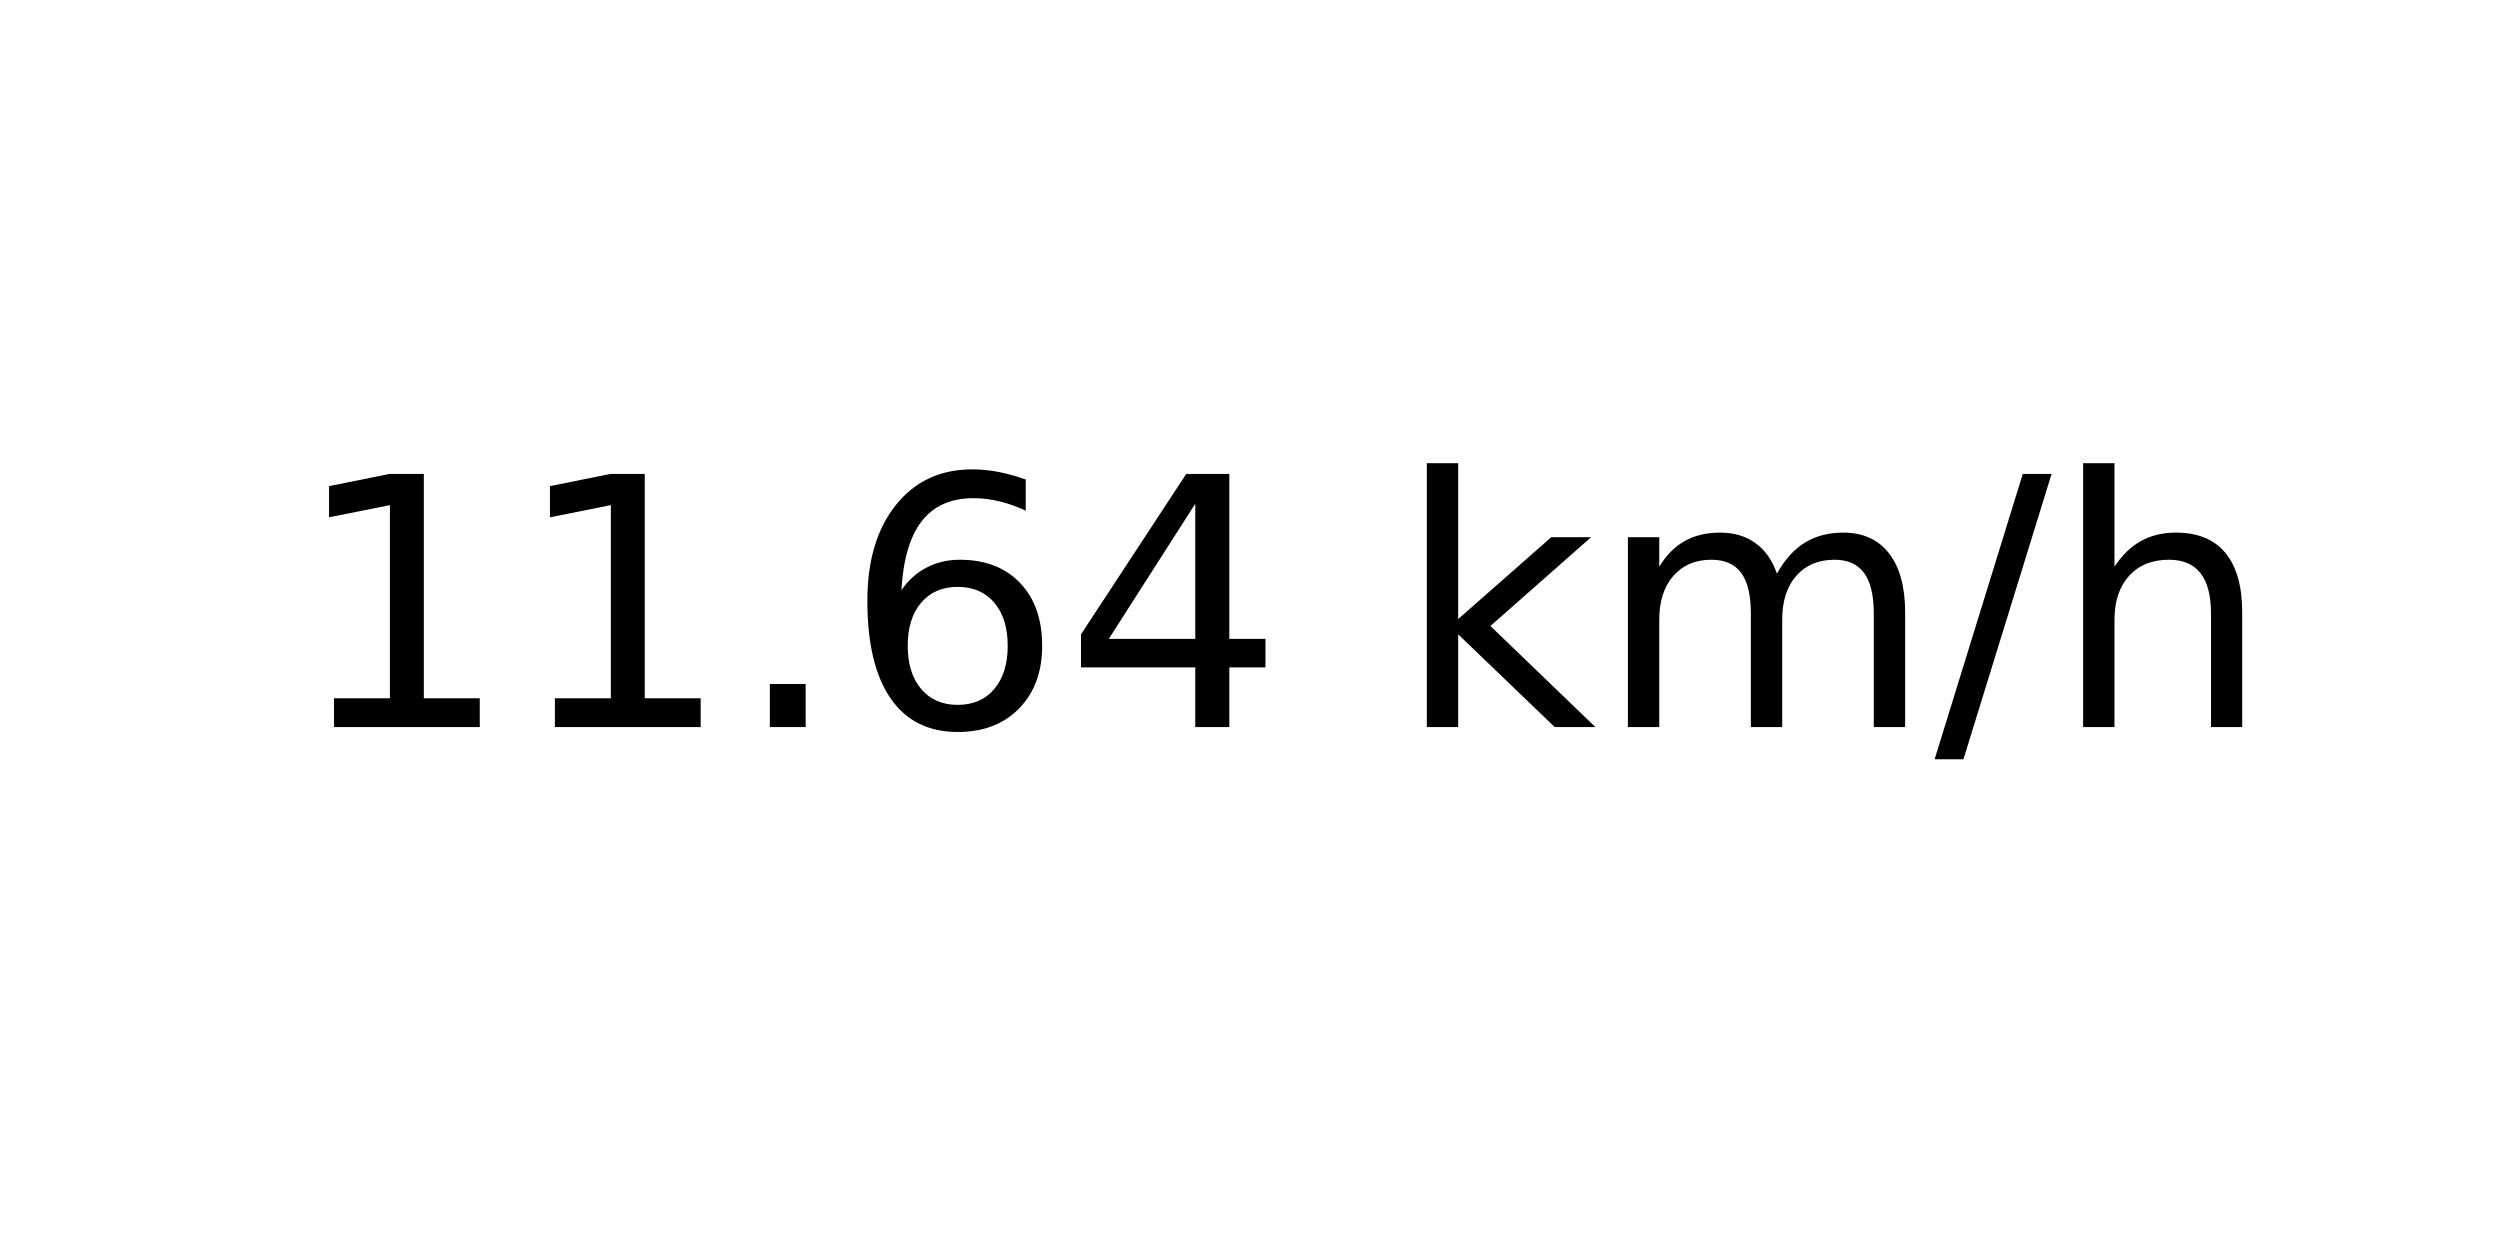
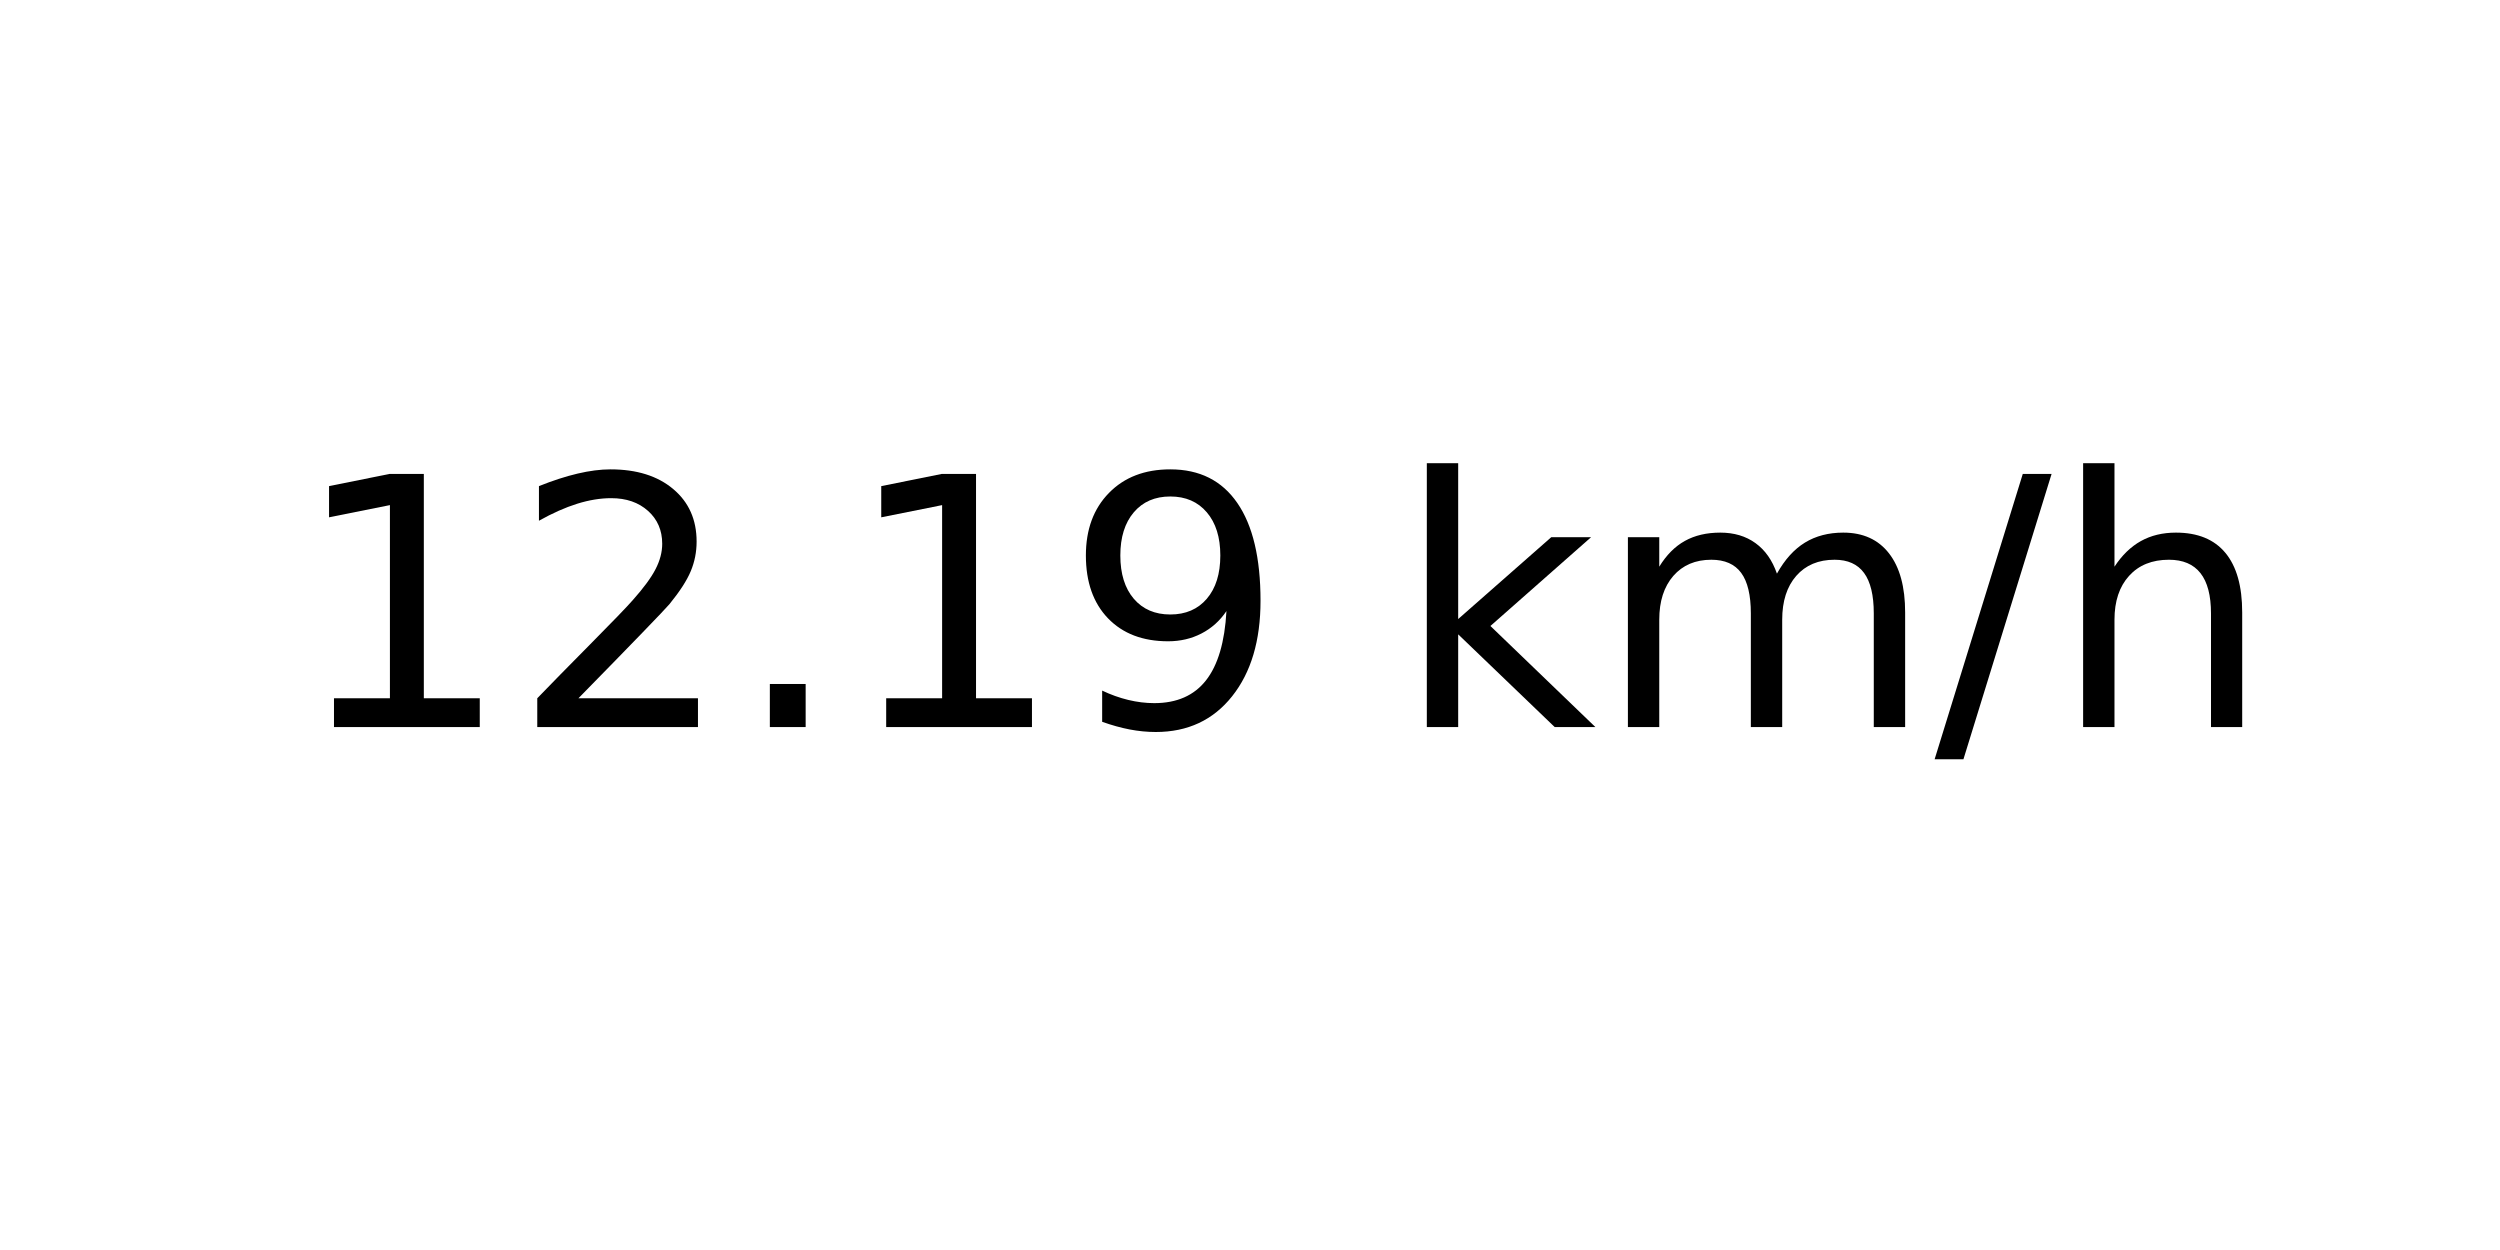
<svg xmlns="http://www.w3.org/2000/svg" xmlns:xlink="http://www.w3.org/1999/xlink" width="72pt" height="36pt" viewBox="0 0 72 36" version="1.1">
  <defs>
    <style type="text/css">*{stroke-linejoin: round; stroke-linecap: butt}</style>
  </defs>
  <g id="figure_1">
    <g id="axes_1">
      <g id="text_1">
        <g transform="translate(8.378125 20.93937) scale(0.1 -0.1)">
          <defs>
            <path id="DejaVuSans-31" d="M 794 531  L 1825 531  L 1825 4091  L 703 3866  L 703 4441  L 1819 4666  L 2450 4666  L 2450 531  L 3481 531  L 3481 0  L 794 0  L 794 531  z " transform="scale(0.015625)" />
+             <path id="DejaVuSans-32" d="M 1228 531  L 3431 531  L 3431 0  L 469 0  L 469 531  Q 828 903 1448 1529  Q 2069 2156 2228 2338  Q 2531 2678 2651 2914  Q 2772 3150 2772 3378  Q 2772 3750 2511 3984  Q 2250 4219 1831 4219  Q 1534 4219 1204 4116  Q 875 4013 500 3803  L 500 4441  Q 881 4594 1212 4672  Q 1544 4750 1819 4750  Q 2544 4750 2975 4387  Q 3406 4025 3406 3419  Q 3406 3131 3298 2873  Q 3191 2616 2906 2266  Q 2828 2175 2409 1742  Q 1991 1309 1228 531  z " transform="scale(0.015625)" />
            <path id="DejaVuSans-2e" d="M 684 794  L 1344 794  L 1344 0  L 684 0  L 684 794  z " transform="scale(0.015625)" />
-             <path id="DejaVuSans-36" d="M 2113 2584  Q 1688 2584 1439 2293  Q 1191 2003 1191 1497  Q 1191 994 1439 701  Q 1688 409 2113 409  Q 2538 409 2786 701  Q 3034 994 3034 1497  Q 3034 2003 2786 2293  Q 2538 2584 2113 2584  z M 3366 4563  L 3366 3988  Q 3128 4100 2886 4159  Q 2644 4219 2406 4219  Q 1781 4219 1451 3797  Q 1122 3375 1075 2522  Q 1259 2794 1537 2939  Q 1816 3084 2150 3084  Q 2853 3084 3261 2657  Q 3669 2231 3669 1497  Q 3669 778 3244 343  Q 2819 -91 2113 -91  Q 1303 -91 875 529  Q 447 1150 447 2328  Q 447 3434 972 4092  Q 1497 4750 2381 4750  Q 2619 4750 2861 4703  Q 3103 4656 3366 4563  z " transform="scale(0.015625)" />
-             <path id="DejaVuSans-34" d="M 2419 4116  L 825 1625  L 2419 1625  L 2419 4116  z M 2253 4666  L 3047 4666  L 3047 1625  L 3713 1625  L 3713 1100  L 3047 1100  L 3047 0  L 2419 0  L 2419 1100  L 313 1100  L 313 1709  L 2253 4666  z " transform="scale(0.015625)" />
+             <path id="DejaVuSans-39" d="M 703 97  L 703 672  Q 941 559 1184 500  Q 1428 441 1663 441  Q 2288 441 2617 861  Q 2947 1281 2994 2138  Q 2813 1869 2534 1725  Q 2256 1581 1919 1581  Q 1219 1581 811 2004  Q 403 2428 403 3163  Q 403 3881 828 4315  Q 1253 4750 1959 4750  Q 2769 4750 3195 4129  Q 3622 3509 3622 2328  Q 3622 1225 3098 567  Q 2575 -91 1691 -91  Q 1453 -91 1209 -44  Q 966 3 703 97  z M 1959 2075  Q 2384 2075 2632 2365  Q 2881 2656 2881 3163  Q 2881 3666 2632 3958  Q 2384 4250 1959 4250  Q 1534 4250 1286 3958  Q 1038 3666 1038 3163  Q 1038 2656 1286 2365  Q 1534 2075 1959 2075  z " transform="scale(0.015625)" />
            <path id="DejaVuSans-20" transform="scale(0.015625)" />
            <path id="DejaVuSans-6b" d="M 581 4863  L 1159 4863  L 1159 1991  L 2875 3500  L 3609 3500  L 1753 1863  L 3688 0  L 2938 0  L 1159 1709  L 1159 0  L 581 0  L 581 4863  z " transform="scale(0.015625)" />
            <path id="DejaVuSans-6d" d="M 3328 2828  Q 3544 3216 3844 3400  Q 4144 3584 4550 3584  Q 5097 3584 5394 3201  Q 5691 2819 5691 2113  L 5691 0  L 5113 0  L 5113 2094  Q 5113 2597 4934 2840  Q 4756 3084 4391 3084  Q 3944 3084 3684 2787  Q 3425 2491 3425 1978  L 3425 0  L 2847 0  L 2847 2094  Q 2847 2600 2669 2842  Q 2491 3084 2119 3084  Q 1678 3084 1418 2786  Q 1159 2488 1159 1978  L 1159 0  L 581 0  L 581 3500  L 1159 3500  L 1159 2956  Q 1356 3278 1631 3431  Q 1906 3584 2284 3584  Q 2666 3584 2933 3390  Q 3200 3197 3328 2828  z " transform="scale(0.015625)" />
            <path id="DejaVuSans-2f" d="M 1625 4666  L 2156 4666  L 531 -594  L 0 -594  L 1625 4666  z " transform="scale(0.015625)" />
            <path id="DejaVuSans-68" d="M 3513 2113  L 3513 0  L 2938 0  L 2938 2094  Q 2938 2591 2744 2837  Q 2550 3084 2163 3084  Q 1697 3084 1428 2787  Q 1159 2491 1159 1978  L 1159 0  L 581 0  L 581 4863  L 1159 4863  L 1159 2956  Q 1366 3272 1645 3428  Q 1925 3584 2291 3584  Q 2894 3584 3203 3211  Q 3513 2838 3513 2113  z " transform="scale(0.015625)" />
          </defs>
          <use xlink:href="#DejaVuSans-31" />
-           <use xlink:href="#DejaVuSans-31" x="63.623" />
+           <use xlink:href="#DejaVuSans-32" x="63.623" />
          <use xlink:href="#DejaVuSans-2e" x="127.246" />
-           <use xlink:href="#DejaVuSans-36" x="159.033" />
-           <use xlink:href="#DejaVuSans-34" x="222.656" />
+           <use xlink:href="#DejaVuSans-31" x="159.033" />
+           <use xlink:href="#DejaVuSans-39" x="222.656" />
          <use xlink:href="#DejaVuSans-20" x="286.279" />
          <use xlink:href="#DejaVuSans-6b" x="318.066" />
          <use xlink:href="#DejaVuSans-6d" x="375.977" />
          <use xlink:href="#DejaVuSans-2f" x="473.389" />
          <use xlink:href="#DejaVuSans-68" x="507.08" />
        </g>
      </g>
    </g>
  </g>
</svg>
